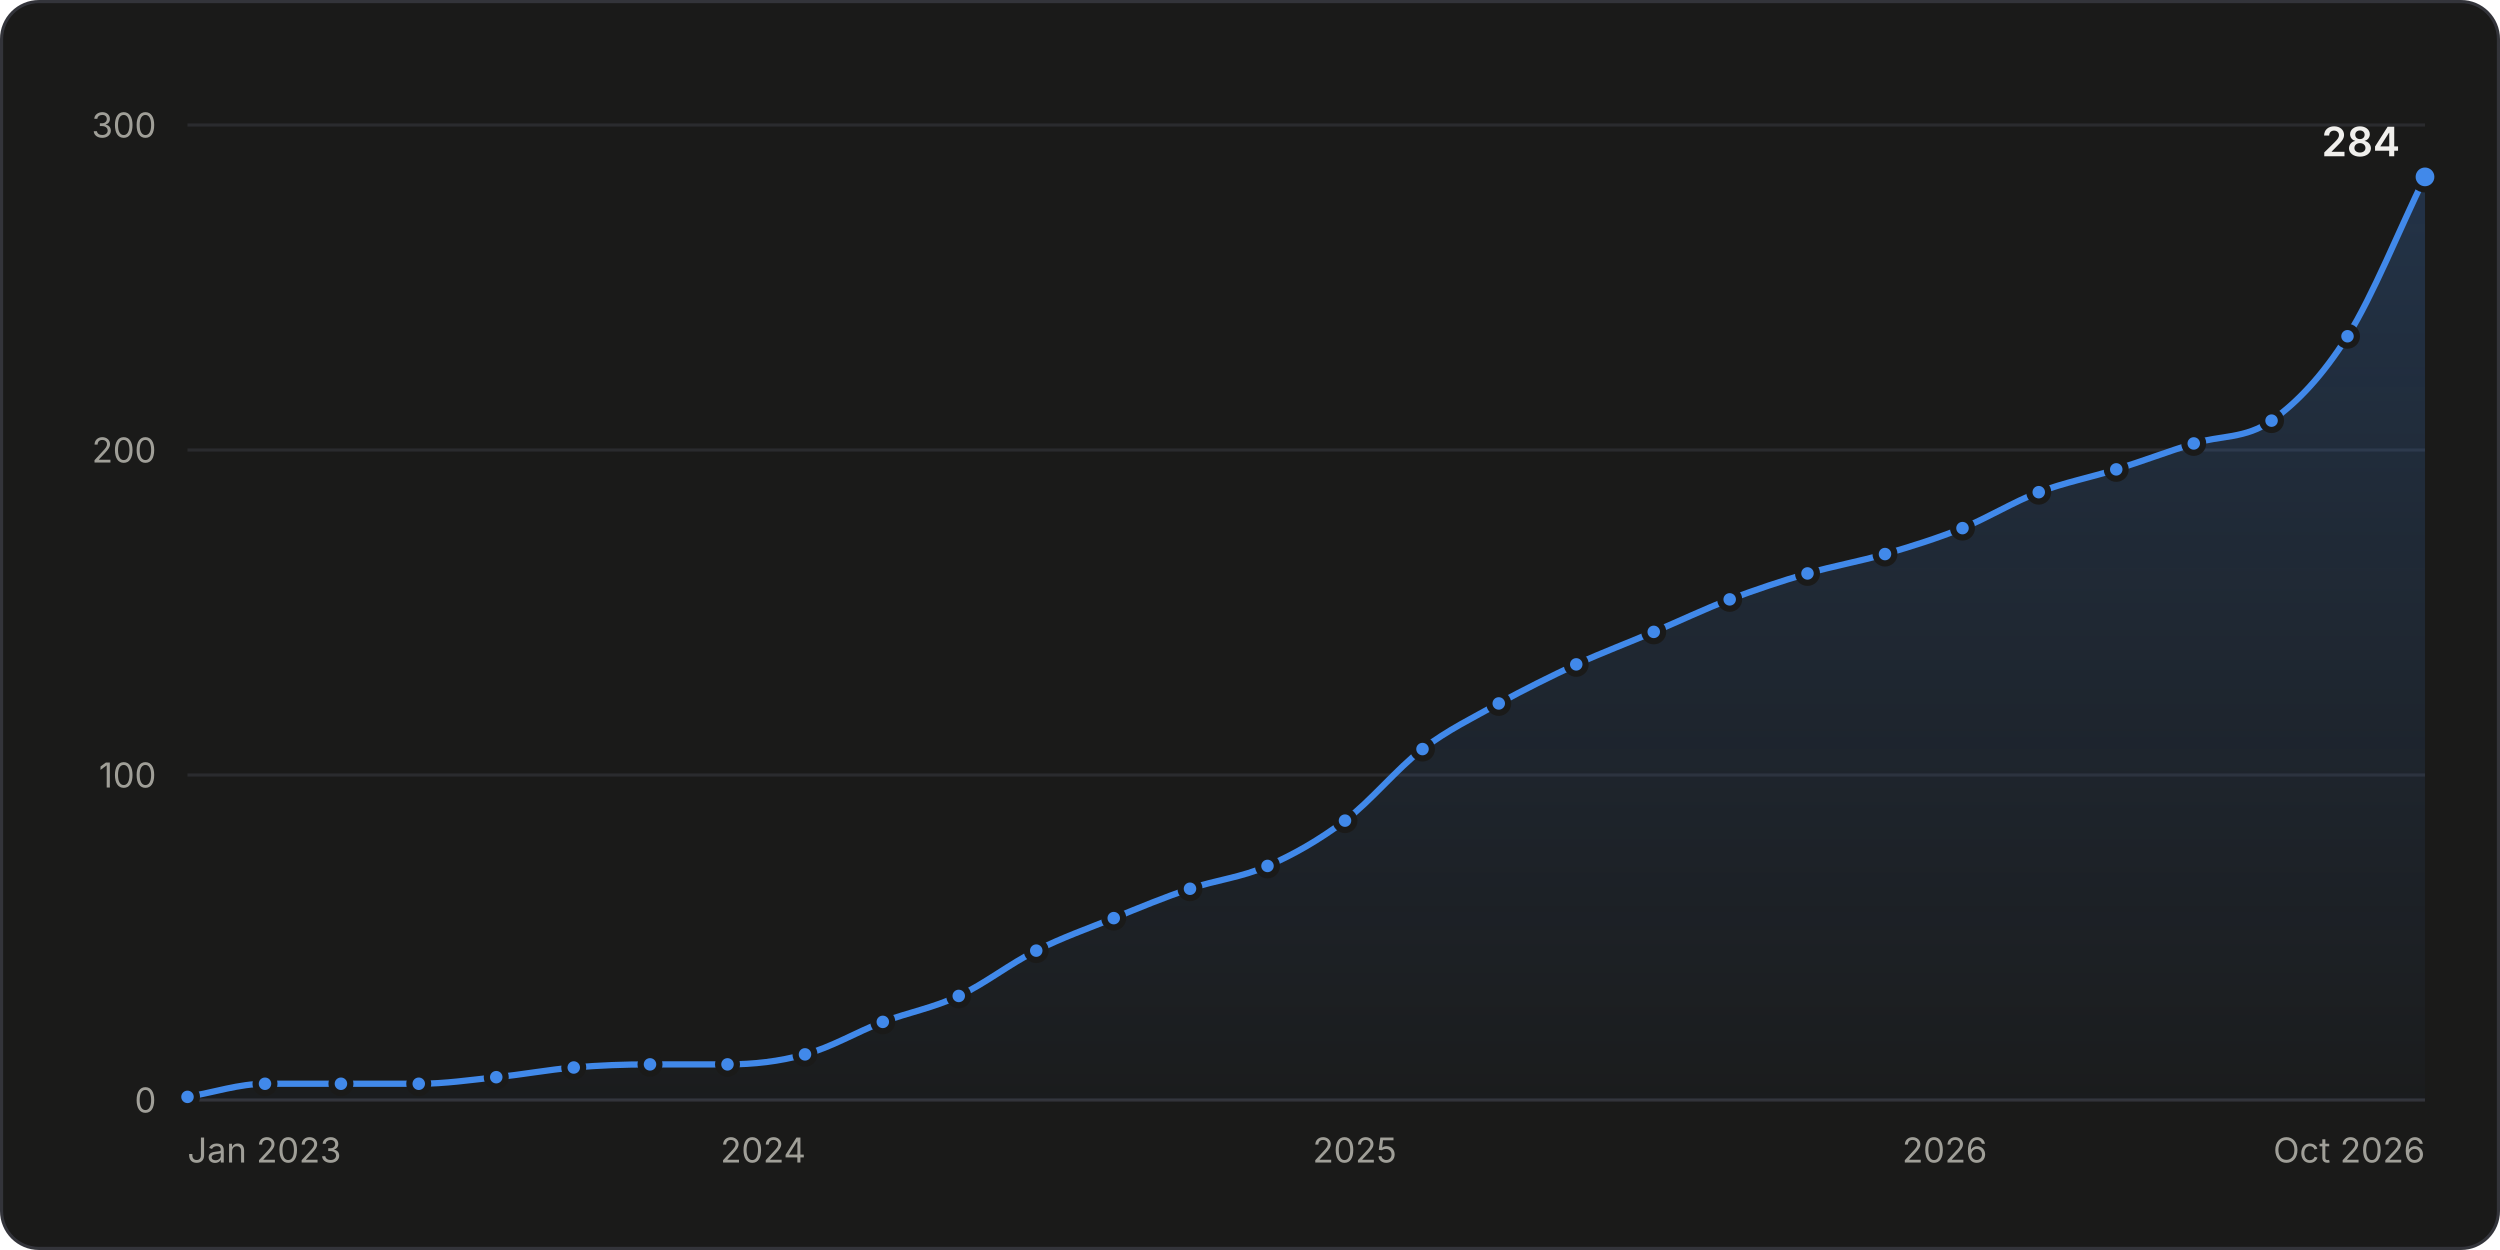
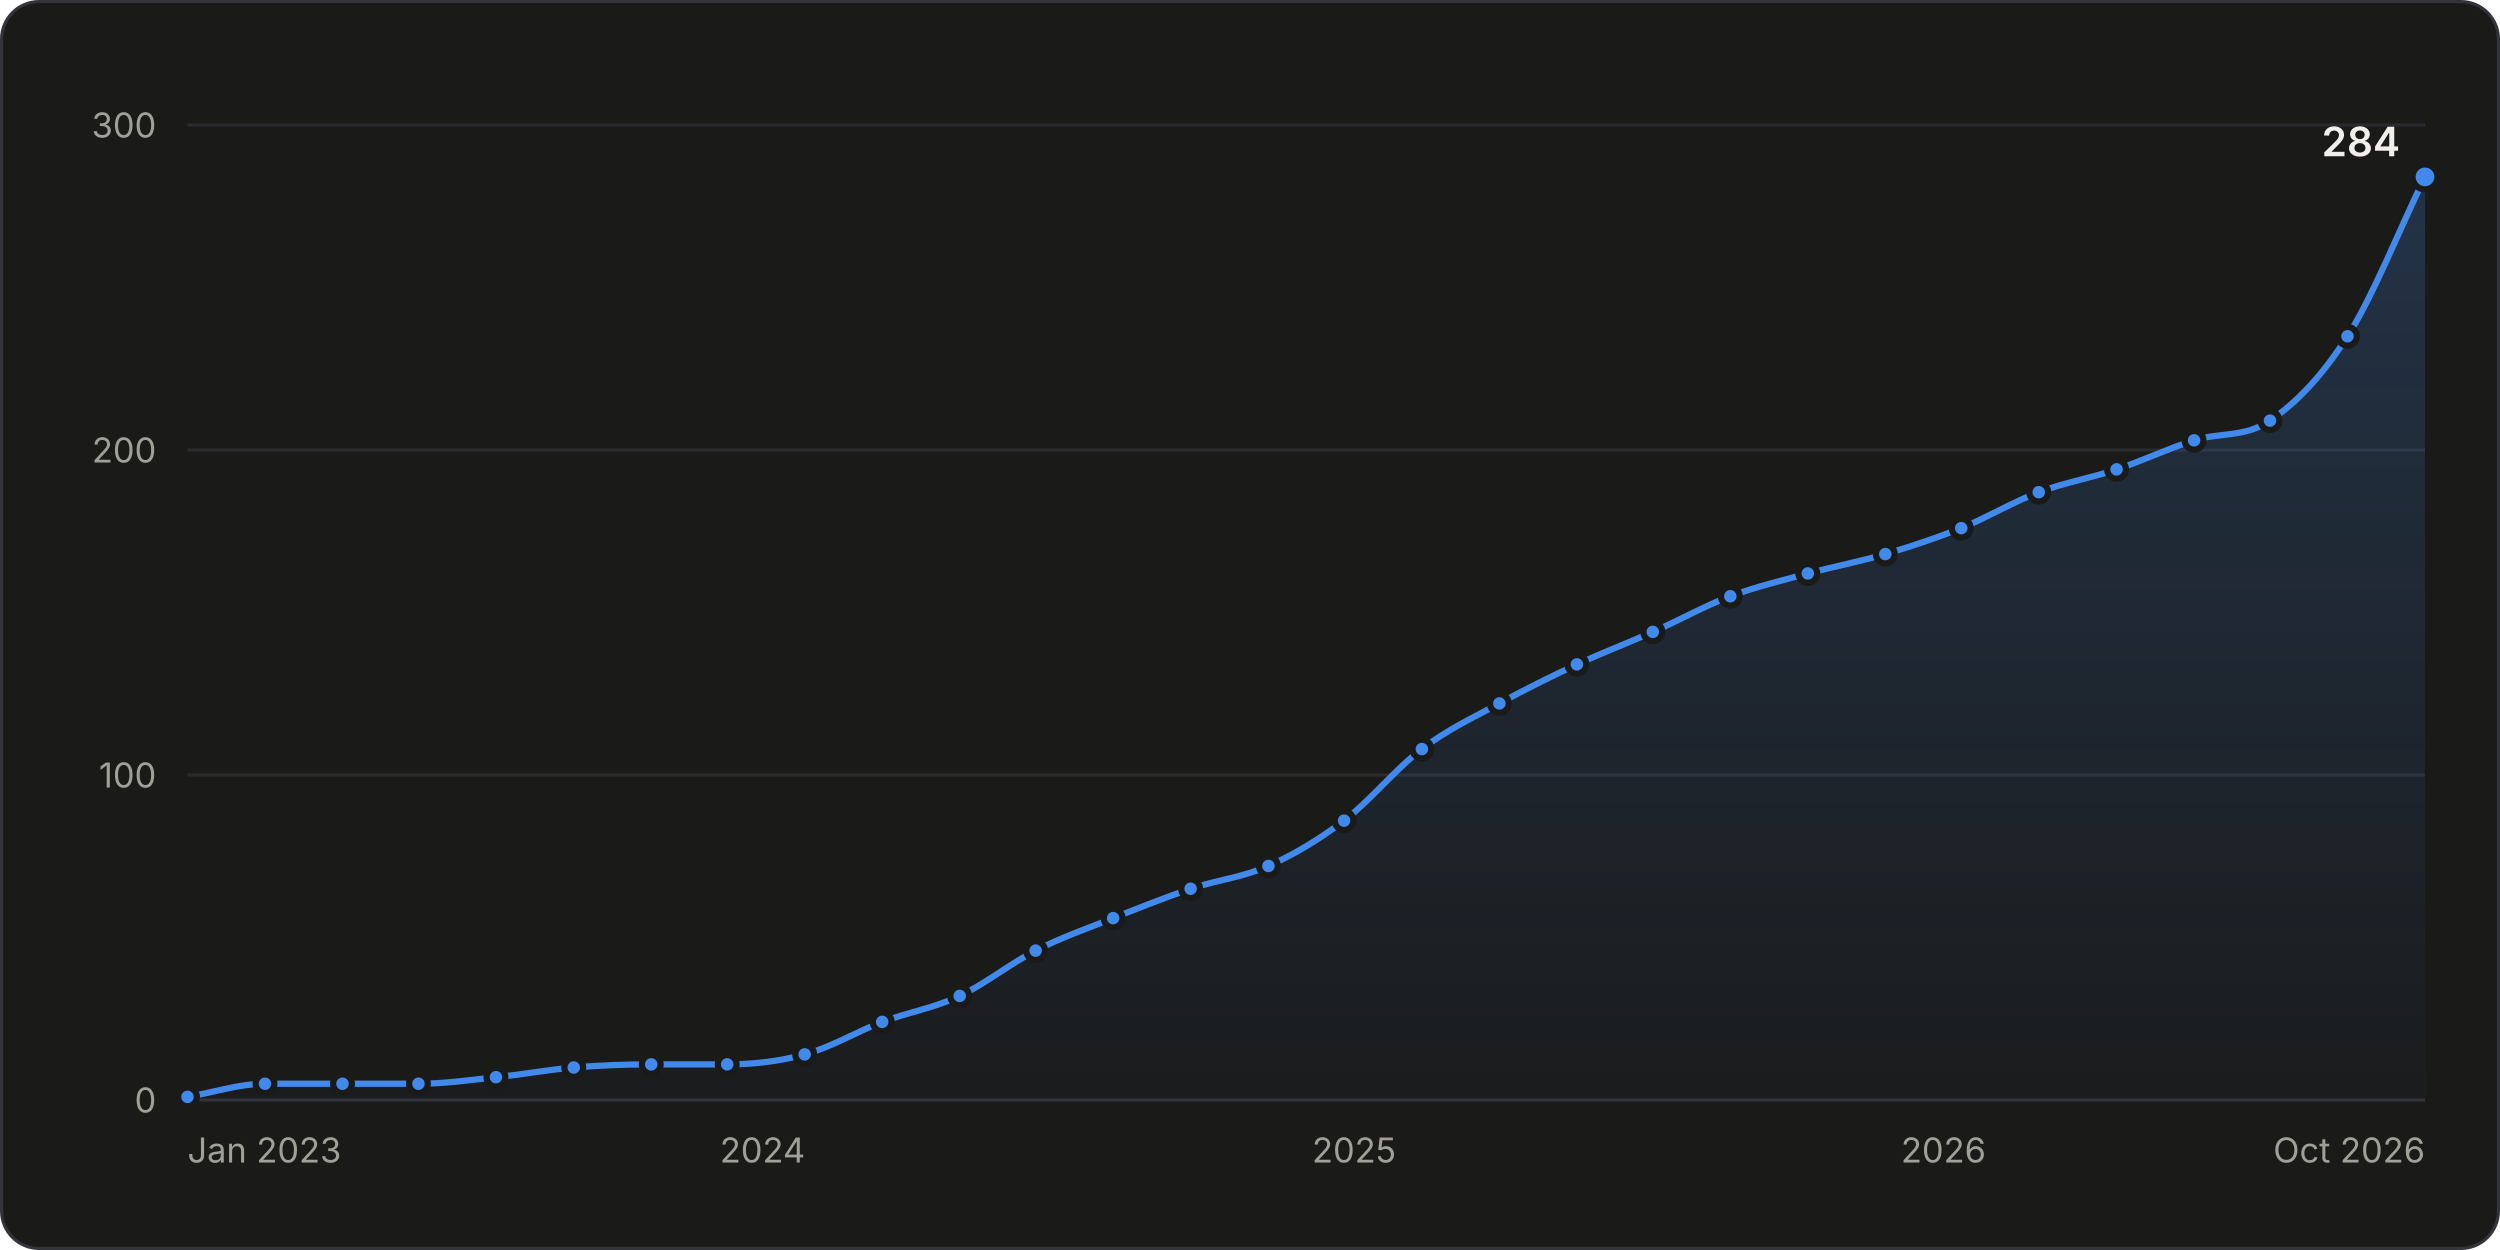
<svg xmlns="http://www.w3.org/2000/svg" width="800" height="400" viewBox="0 0 800 400" role="img" aria-labelledby="title desc">
  <style>.gs-draw{animation:gs-draw 1.6s linear backwards}@keyframes gs-draw{from{stroke-dasharray:1;stroke-dashoffset:1}to{stroke-dasharray:1;stroke-dashoffset:0}}.gs-fade{animation:gs-fade .5s ease-out backwards}@keyframes gs-fade{from{opacity:0}to{opacity:1}}.gs-pop{animation:gs-pop .25s ease-out backwards;transform-box:fill-box;transform-origin:center}@keyframes gs-pop{from{opacity:0;transform:scale(.4)}to{opacity:1;transform:scale(1)}}@media (prefers-reduced-motion: reduce){.gs-draw,.gs-fade,.gs-pop{animation:none!important}}</style>
  <rect x="0.5" y="0.5" width="799" height="399" rx="12" fill="#1a1a19" stroke="#33343a" />
  <g font-family="&quot;IBM Plex Sans&quot;, system-ui, -apple-system, &quot;Segoe UI&quot;, sans-serif" font-size="11" fill="#c3c2b7" style="font-variant-numeric:tabular-nums">
    <defs>
      <linearGradient id="stars-fade" x1="0" y1="0" x2="0" y2="1">
        <stop stop-color="#4189ea" stop-opacity="0.22" />
        <stop offset="1" stop-color="#4189ea" stop-opacity="0.02" />
      </linearGradient>
    </defs>
    <line x1="60.0" x2="776.0" y1="352.0" y2="352.0" stroke="#33343a" />
    <text x="50.0" y="356.0" fill="#a09f98" text-anchor="end">0</text>
    <line x1="60.0" x2="776.0" y1="248.0" y2="248.0" stroke="#2a2b2e" />
    <text x="50.0" y="252.0" fill="#a09f98" text-anchor="end">100</text>
    <line x1="60.0" x2="776.0" y1="144.0" y2="144.0" stroke="#2a2b2e" />
    <text x="50.0" y="148.0" fill="#a09f98" text-anchor="end">200</text>
    <line x1="60.0" x2="776.0" y1="40.0" y2="40.0" stroke="#2a2b2e" />
    <text x="50.0" y="44.0" fill="#a09f98" text-anchor="end">300</text>
    <text x="60.0" y="372.0" fill="#a09f98">Jan 2023</text>
-     <text x="244.2" y="372.0" fill="#a09f98" text-anchor="middle">2024</text>
-     <text x="433.5" y="372.0" fill="#a09f98" text-anchor="middle">2025</text>
-     <text x="622.3" y="372.0" fill="#a09f98" text-anchor="middle">2026</text>
+     <text x="244.0" y="372.0" fill="#a09f98" text-anchor="middle">2024</text>
+     <text x="433.3" y="372.0" fill="#a09f98" text-anchor="middle">2025</text>
+     <text x="621.9" y="372.0" fill="#a09f98" text-anchor="middle">2026</text>
    <text x="776.0" y="372.0" fill="#a09f98" text-anchor="end">Oct 2026</text>
    <g class="gs-fade">
-       <path d="M60.0 351.0C68.3 349.6 76.6 346.8 84.8 346.8C92.9 346.8 101.0 346.8 109.1 346.8C117.4 346.8 125.7 346.8 134.0 346.8C142.3 346.8 150.5 345.6 158.8 344.7C167.1 343.9 175.4 342.3 183.6 341.6C191.7 340.9 199.9 340.6 208.0 340.6C216.2 340.6 224.5 340.6 232.8 340.6C241.1 340.6 249.3 339.7 257.6 337.4C265.9 335.2 274.2 330.2 282.5 327.0C290.6 324.0 298.7 322.5 306.8 318.7C315.0 314.9 323.3 308.3 331.6 304.2C339.9 300.0 348.2 297.1 356.4 293.8C364.5 290.5 372.6 287.1 380.8 284.4C389.0 281.6 397.3 280.8 405.6 277.1C413.9 273.5 422.1 268.8 430.4 262.6C438.7 256.3 447.0 246.0 455.2 239.7C463.4 233.5 471.5 229.6 479.6 225.1C487.8 220.6 496.1 216.5 504.4 212.6C512.7 208.8 521.0 205.7 529.2 202.2C537.3 198.8 545.4 194.9 553.5 191.8C561.8 188.7 570.1 185.9 578.4 183.5C586.7 181.1 594.9 179.7 603.2 177.3C611.5 174.9 619.8 172.3 628.0 169.0C636.1 165.7 644.3 160.6 652.4 157.5C660.6 154.4 668.9 152.8 677.2 150.2C685.5 147.6 693.7 144.5 702.0 141.9C710.3 139.3 718.6 140.5 726.9 134.6C735.0 128.9 743.1 120.4 751.2 107.6C759.4 94.5 767.7 73.6 776.0 56.6L776.0 352.0L60.0 352.0Z" fill="url(#stars-fade)" />
+       <path d="M60.0 351.0C68.3 349.6 76.5 346.8 84.8 346.8C93.1 346.8 101.4 346.8 109.6 346.8C117.7 346.8 125.8 346.8 133.9 346.8C142.2 346.8 150.5 345.6 158.7 344.7C167.0 343.9 175.3 342.3 183.6 341.6C191.8 340.9 200.1 340.6 208.4 340.6C216.5 340.6 224.6 340.6 232.7 340.6C240.9 340.6 249.2 339.7 257.5 337.4C265.8 335.2 274.0 330.2 282.3 327.0C290.6 323.9 298.8 322.6 307.1 318.7C315.2 314.9 323.3 308.3 331.4 304.2C339.7 299.9 348.0 297.1 356.2 293.8C364.5 290.5 372.8 287.2 381.0 284.4C389.3 281.6 397.6 280.8 405.9 277.1C414.0 273.5 422.0 268.7 430.1 262.6C438.4 256.3 446.7 245.9 455.0 239.7C463.2 233.4 471.5 229.6 479.8 225.1C488.0 220.6 496.3 216.5 504.6 212.6C512.7 208.9 520.8 205.8 528.9 202.2C537.2 198.6 545.4 193.9 553.7 190.8C562.0 187.7 570.2 185.8 578.5 183.5C586.8 181.3 595.1 179.7 603.3 177.3C611.4 174.9 619.5 172.2 627.6 169.0C635.9 165.6 644.2 160.6 652.4 157.5C660.7 154.4 669.0 153.0 677.3 150.2C685.5 147.5 693.8 143.5 702.1 140.9C710.2 138.3 718.3 140.1 726.4 134.6C734.6 129.1 742.9 120.6 751.2 107.6C759.5 94.6 767.7 73.6 776.0 56.6L776.0 352.0L60.0 352.0Z" fill="url(#stars-fade)" />
    </g>
    <g class="gs-draw">
-       <path d="M60.0 351.0C68.3 349.6 76.6 346.8 84.8 346.8C92.9 346.8 101.0 346.8 109.1 346.8C117.4 346.8 125.7 346.8 134.0 346.8C142.3 346.8 150.5 345.6 158.8 344.7C167.1 343.9 175.4 342.3 183.6 341.6C191.7 340.9 199.9 340.6 208.0 340.6C216.2 340.6 224.5 340.6 232.8 340.6C241.1 340.6 249.3 339.7 257.6 337.4C265.9 335.2 274.2 330.2 282.5 327.0C290.6 324.0 298.7 322.5 306.8 318.7C315.0 314.9 323.3 308.3 331.6 304.2C339.9 300.0 348.2 297.1 356.4 293.8C364.5 290.5 372.6 287.1 380.8 284.4C389.0 281.6 397.3 280.8 405.6 277.1C413.9 273.5 422.1 268.8 430.4 262.6C438.7 256.3 447.0 246.0 455.2 239.7C463.4 233.5 471.5 229.6 479.6 225.1C487.8 220.6 496.1 216.5 504.4 212.6C512.7 208.8 521.0 205.7 529.2 202.2C537.3 198.8 545.4 194.9 553.5 191.8C561.8 188.7 570.1 185.9 578.4 183.5C586.7 181.1 594.9 179.7 603.2 177.3C611.5 174.9 619.8 172.3 628.0 169.0C636.1 165.7 644.3 160.6 652.4 157.5C660.6 154.4 668.9 152.8 677.2 150.2C685.5 147.6 693.7 144.5 702.0 141.9C710.3 139.3 718.6 140.5 726.9 134.6C735.0 128.9 743.1 120.4 751.2 107.6C759.4 94.5 767.7 73.6 776.0 56.6" fill="none" stroke="#4189ea" stroke-width="2" stroke-linejoin="round" stroke-linecap="round" pathLength="1" />
+       <path d="M60.0 351.0C68.3 349.6 76.5 346.8 84.8 346.8C93.1 346.8 101.4 346.8 109.6 346.8C117.7 346.8 125.8 346.8 133.9 346.8C142.2 346.8 150.5 345.6 158.7 344.7C167.0 343.9 175.3 342.3 183.6 341.6C191.8 340.9 200.1 340.6 208.4 340.6C216.5 340.6 224.6 340.6 232.7 340.6C240.9 340.6 249.2 339.7 257.5 337.4C265.8 335.2 274.0 330.2 282.3 327.0C290.6 323.9 298.8 322.6 307.1 318.7C315.2 314.9 323.3 308.3 331.4 304.2C339.7 299.9 348.0 297.1 356.2 293.8C364.5 290.5 372.8 287.2 381.0 284.4C389.3 281.6 397.6 280.8 405.9 277.1C414.0 273.5 422.0 268.7 430.1 262.6C438.4 256.3 446.7 245.9 455.0 239.7C463.2 233.4 471.5 229.6 479.8 225.1C488.0 220.6 496.3 216.5 504.6 212.6C512.7 208.9 520.8 205.8 528.9 202.2C537.2 198.6 545.4 193.9 553.7 190.8C562.0 187.7 570.2 185.8 578.5 183.5C586.8 181.3 595.1 179.7 603.3 177.3C611.4 174.9 619.5 172.2 627.6 169.0C635.9 165.6 644.2 160.6 652.4 157.5C660.7 154.4 669.0 153.0 677.3 150.2C685.5 147.5 693.8 143.5 702.1 140.9C710.2 138.3 718.3 140.1 726.4 134.6C734.6 129.1 742.9 120.6 751.2 107.6C759.5 94.6 767.7 73.6 776.0 56.6" fill="none" stroke="#4189ea" stroke-width="2" stroke-linejoin="round" stroke-linecap="round" pathLength="1" />
    </g>
    <g class="gs-pop">
      <circle cx="60.0" cy="351.0" r="3" fill="#4189ea" stroke="#1a1a19" stroke-width="2" />
    </g>
    <g class="gs-pop" style="animation-delay:50ms">
      <circle cx="84.8" cy="346.8" r="3" fill="#4189ea" stroke="#1a1a19" stroke-width="2" />
    </g>
-     <g class="gs-pop" style="animation-delay:98ms">
-       <circle cx="109.1" cy="346.8" r="3" fill="#4189ea" stroke="#1a1a19" stroke-width="2" />
+     <g class="gs-pop" style="animation-delay:99ms">
+       <circle cx="109.6" cy="346.8" r="3" fill="#4189ea" stroke="#1a1a19" stroke-width="2" />
    </g>
    <g class="gs-pop" style="animation-delay:147ms">
-       <circle cx="134.0" cy="346.8" r="3" fill="#4189ea" stroke="#1a1a19" stroke-width="2" />
+       <circle cx="133.9" cy="346.8" r="3" fill="#4189ea" stroke="#1a1a19" stroke-width="2" />
    </g>
    <g class="gs-pop" style="animation-delay:197ms">
-       <circle cx="158.8" cy="344.7" r="3" fill="#4189ea" stroke="#1a1a19" stroke-width="2" />
+       <circle cx="158.7" cy="344.7" r="3" fill="#4189ea" stroke="#1a1a19" stroke-width="2" />
    </g>
-     <g class="gs-pop" style="animation-delay:247ms">
+     <g class="gs-pop" style="animation-delay:246ms">
      <circle cx="183.6" cy="341.6" r="3" fill="#4189ea" stroke="#1a1a19" stroke-width="2" />
    </g>
-     <g class="gs-pop" style="animation-delay:295ms">
-       <circle cx="208.0" cy="340.6" r="3" fill="#4189ea" stroke="#1a1a19" stroke-width="2" />
+     <g class="gs-pop" style="animation-delay:296ms">
+       <circle cx="208.4" cy="340.6" r="3" fill="#4189ea" stroke="#1a1a19" stroke-width="2" />
    </g>
    <g class="gs-pop" style="animation-delay:344ms">
-       <circle cx="232.8" cy="340.6" r="3" fill="#4189ea" stroke="#1a1a19" stroke-width="2" />
+       <circle cx="232.7" cy="340.6" r="3" fill="#4189ea" stroke="#1a1a19" stroke-width="2" />
    </g>
-     <g class="gs-pop" style="animation-delay:394ms">
-       <circle cx="257.6" cy="337.4" r="3" fill="#4189ea" stroke="#1a1a19" stroke-width="2" />
+     <g class="gs-pop" style="animation-delay:393ms">
+       <circle cx="257.5" cy="337.4" r="3" fill="#4189ea" stroke="#1a1a19" stroke-width="2" />
    </g>
    <g class="gs-pop" style="animation-delay:447ms">
-       <circle cx="282.5" cy="327.0" r="3" fill="#4189ea" stroke="#1a1a19" stroke-width="2" />
+       <circle cx="282.3" cy="327.0" r="3" fill="#4189ea" stroke="#1a1a19" stroke-width="2" />
    </g>
-     <g class="gs-pop" style="animation-delay:498ms">
-       <circle cx="306.8" cy="318.7" r="3" fill="#4189ea" stroke="#1a1a19" stroke-width="2" />
+     <g class="gs-pop" style="animation-delay:499ms">
+       <circle cx="307.1" cy="318.7" r="3" fill="#4189ea" stroke="#1a1a19" stroke-width="2" />
    </g>
    <g class="gs-pop" style="animation-delay:555ms">
-       <circle cx="331.6" cy="304.2" r="3" fill="#4189ea" stroke="#1a1a19" stroke-width="2" />
+       <circle cx="331.4" cy="304.2" r="3" fill="#4189ea" stroke="#1a1a19" stroke-width="2" />
    </g>
-     <g class="gs-pop" style="animation-delay:609ms">
-       <circle cx="356.4" cy="293.8" r="3" fill="#4189ea" stroke="#1a1a19" stroke-width="2" />
+     <g class="gs-pop" style="animation-delay:608ms">
+       <circle cx="356.2" cy="293.8" r="3" fill="#4189ea" stroke="#1a1a19" stroke-width="2" />
    </g>
-     <g class="gs-pop" style="animation-delay:660ms">
-       <circle cx="380.8" cy="284.4" r="3" fill="#4189ea" stroke="#1a1a19" stroke-width="2" />
+     <g class="gs-pop" style="animation-delay:661ms">
+       <circle cx="381.0" cy="284.4" r="3" fill="#4189ea" stroke="#1a1a19" stroke-width="2" />
    </g>
    <g class="gs-pop" style="animation-delay:712ms">
-       <circle cx="405.6" cy="277.1" r="3" fill="#4189ea" stroke="#1a1a19" stroke-width="2" />
+       <circle cx="405.9" cy="277.1" r="3" fill="#4189ea" stroke="#1a1a19" stroke-width="2" />
    </g>
-     <g class="gs-pop" style="animation-delay:769ms">
-       <circle cx="430.4" cy="262.6" r="3" fill="#4189ea" stroke="#1a1a19" stroke-width="2" />
+     <g class="gs-pop" style="animation-delay:768ms">
+       <circle cx="430.1" cy="262.6" r="3" fill="#4189ea" stroke="#1a1a19" stroke-width="2" />
    </g>
-     <g class="gs-pop" style="animation-delay:836ms">
-       <circle cx="455.2" cy="239.7" r="3" fill="#4189ea" stroke="#1a1a19" stroke-width="2" />
+     <g class="gs-pop" style="animation-delay:835ms">
+       <circle cx="455.0" cy="239.7" r="3" fill="#4189ea" stroke="#1a1a19" stroke-width="2" />
    </g>
    <g class="gs-pop" style="animation-delay:892ms">
-       <circle cx="479.6" cy="225.1" r="3" fill="#4189ea" stroke="#1a1a19" stroke-width="2" />
+       <circle cx="479.8" cy="225.1" r="3" fill="#4189ea" stroke="#1a1a19" stroke-width="2" />
    </g>
    <g class="gs-pop" style="animation-delay:947ms">
-       <circle cx="504.4" cy="212.6" r="3" fill="#4189ea" stroke="#1a1a19" stroke-width="2" />
+       <circle cx="504.6" cy="212.6" r="3" fill="#4189ea" stroke="#1a1a19" stroke-width="2" />
    </g>
    <g class="gs-pop" style="animation-delay:1000ms">
-       <circle cx="529.2" cy="202.2" r="3" fill="#4189ea" stroke="#1a1a19" stroke-width="2" />
+       <circle cx="528.9" cy="202.2" r="3" fill="#4189ea" stroke="#1a1a19" stroke-width="2" />
    </g>
-     <g class="gs-pop" style="animation-delay:1053ms">
-       <circle cx="553.5" cy="191.8" r="3" fill="#4189ea" stroke="#1a1a19" stroke-width="2" />
+     <g class="gs-pop" style="animation-delay:1054ms">
+       <circle cx="553.7" cy="190.8" r="3" fill="#4189ea" stroke="#1a1a19" stroke-width="2" />
    </g>
    <g class="gs-pop" style="animation-delay:1105ms">
-       <circle cx="578.4" cy="183.5" r="3" fill="#4189ea" stroke="#1a1a19" stroke-width="2" />
+       <circle cx="578.5" cy="183.5" r="3" fill="#4189ea" stroke="#1a1a19" stroke-width="2" />
    </g>
    <g class="gs-pop" style="animation-delay:1156ms">
-       <circle cx="603.2" cy="177.3" r="3" fill="#4189ea" stroke="#1a1a19" stroke-width="2" />
+       <circle cx="603.3" cy="177.3" r="3" fill="#4189ea" stroke="#1a1a19" stroke-width="2" />
    </g>
-     <g class="gs-pop" style="animation-delay:1208ms">
-       <circle cx="628.0" cy="169.0" r="3" fill="#4189ea" stroke="#1a1a19" stroke-width="2" />
+     <g class="gs-pop" style="animation-delay:1207ms">
+       <circle cx="627.6" cy="169.0" r="3" fill="#4189ea" stroke="#1a1a19" stroke-width="2" />
    </g>
    <g class="gs-pop" style="animation-delay:1261ms">
      <circle cx="652.4" cy="157.5" r="3" fill="#4189ea" stroke="#1a1a19" stroke-width="2" />
    </g>
    <g class="gs-pop" style="animation-delay:1312ms">
-       <circle cx="677.2" cy="150.2" r="3" fill="#4189ea" stroke="#1a1a19" stroke-width="2" />
+       <circle cx="677.3" cy="150.2" r="3" fill="#4189ea" stroke="#1a1a19" stroke-width="2" />
    </g>
-     <g class="gs-pop" style="animation-delay:1364ms">
-       <circle cx="702.0" cy="141.9" r="3" fill="#4189ea" stroke="#1a1a19" stroke-width="2" />
+     <g class="gs-pop" style="animation-delay:1365ms">
+       <circle cx="702.1" cy="140.9" r="3" fill="#4189ea" stroke="#1a1a19" stroke-width="2" />
    </g>
    <g class="gs-pop" style="animation-delay:1415ms">
-       <circle cx="726.9" cy="134.6" r="3" fill="#4189ea" stroke="#1a1a19" stroke-width="2" />
+       <circle cx="726.4" cy="134.6" r="3" fill="#4189ea" stroke="#1a1a19" stroke-width="2" />
    </g>
    <g class="gs-pop" style="animation-delay:1488ms">
      <circle cx="751.2" cy="107.6" r="3" fill="#4189ea" stroke="#1a1a19" stroke-width="2" />
    </g>
    <g class="gs-fade" style="animation-delay:1600ms">
      <circle cx="776.0" cy="56.6" r="4" fill="#4189ea" stroke="#1a1a19" stroke-width="2" />
      <text x="768.0" y="50.0" fill="#f0efec" text-anchor="end" font-size="13" font-weight="600">284</text>
    </g>
    <rect x="60.0" y="40" width="12.4" height="312" fill-opacity="0" />
-     <rect x="72.4" y="40" width="24.6" height="312" fill-opacity="0" />
-     <rect x="97.0" y="40" width="24.6" height="312" fill-opacity="0" />
-     <rect x="121.6" y="40" width="24.8" height="312" fill-opacity="0" />
-     <rect x="146.4" y="40" width="24.8" height="312" fill-opacity="0" />
-     <rect x="171.2" y="40" width="24.6" height="312" fill-opacity="0" />
-     <rect x="195.8" y="40" width="24.6" height="312" fill-opacity="0" />
-     <rect x="220.4" y="40" width="24.8" height="312" fill-opacity="0" />
-     <rect x="245.2" y="40" width="24.8" height="312" fill-opacity="0" />
-     <rect x="270.0" y="40" width="24.6" height="312" fill-opacity="0" />
-     <rect x="294.6" y="40" width="24.6" height="312" fill-opacity="0" />
-     <rect x="319.2" y="40" width="24.8" height="312" fill-opacity="0" />
-     <rect x="344.0" y="40" width="24.6" height="312" fill-opacity="0" />
-     <rect x="368.6" y="40" width="24.6" height="312" fill-opacity="0" />
-     <rect x="393.2" y="40" width="24.8" height="312" fill-opacity="0" />
-     <rect x="418.0" y="40" width="24.8" height="312" fill-opacity="0" />
-     <rect x="442.8" y="40" width="24.6" height="312" fill-opacity="0" />
-     <rect x="467.4" y="40" width="24.6" height="312" fill-opacity="0" />
-     <rect x="492.0" y="40" width="24.8" height="312" fill-opacity="0" />
-     <rect x="516.8" y="40" width="24.6" height="312" fill-opacity="0" />
-     <rect x="541.4" y="40" width="24.6" height="312" fill-opacity="0" />
-     <rect x="566.0" y="40" width="24.8" height="312" fill-opacity="0" />
-     <rect x="590.8" y="40" width="24.8" height="312" fill-opacity="0" />
-     <rect x="615.6" y="40" width="24.6" height="312" fill-opacity="0" />
-     <rect x="640.2" y="40" width="24.6" height="312" fill-opacity="0" />
-     <rect x="664.8" y="40" width="24.8" height="312" fill-opacity="0" />
-     <rect x="689.6" y="40" width="24.8" height="312" fill-opacity="0" />
-     <rect x="714.4" y="40" width="24.6" height="312" fill-opacity="0" />
-     <rect x="739.0" y="40" width="24.6" height="312" fill-opacity="0" />
+     <rect x="72.4" y="40" width="24.8" height="312" fill-opacity="0" />
+     <rect x="97.2" y="40" width="24.6" height="312" fill-opacity="0" />
+     <rect x="121.8" y="40" width="24.6" height="312" fill-opacity="0" />
+     <rect x="146.3" y="40" width="24.8" height="312" fill-opacity="0" />
+     <rect x="171.1" y="40" width="24.8" height="312" fill-opacity="0" />
+     <rect x="196.0" y="40" width="24.6" height="312" fill-opacity="0" />
+     <rect x="220.5" y="40" width="24.6" height="312" fill-opacity="0" />
+     <rect x="245.1" y="40" width="24.8" height="312" fill-opacity="0" />
+     <rect x="269.9" y="40" width="24.8" height="312" fill-opacity="0" />
+     <rect x="294.7" y="40" width="24.6" height="312" fill-opacity="0" />
+     <rect x="319.3" y="40" width="24.6" height="312" fill-opacity="0" />
+     <rect x="343.8" y="40" width="24.8" height="312" fill-opacity="0" />
+     <rect x="368.6" y="40" width="24.8" height="312" fill-opacity="0" />
+     <rect x="393.4" y="40" width="24.6" height="312" fill-opacity="0" />
+     <rect x="418.0" y="40" width="24.6" height="312" fill-opacity="0" />
+     <rect x="442.6" y="40" width="24.8" height="312" fill-opacity="0" />
+     <rect x="467.4" y="40" width="24.8" height="312" fill-opacity="0" />
+     <rect x="492.2" y="40" width="24.6" height="312" fill-opacity="0" />
+     <rect x="516.7" y="40" width="24.6" height="312" fill-opacity="0" />
+     <rect x="541.3" y="40" width="24.8" height="312" fill-opacity="0" />
+     <rect x="566.1" y="40" width="24.8" height="312" fill-opacity="0" />
+     <rect x="590.9" y="40" width="24.6" height="312" fill-opacity="0" />
+     <rect x="615.5" y="40" width="24.6" height="312" fill-opacity="0" />
+     <rect x="640.0" y="40" width="24.8" height="312" fill-opacity="0" />
+     <rect x="664.9" y="40" width="24.8" height="312" fill-opacity="0" />
+     <rect x="689.7" y="40" width="24.6" height="312" fill-opacity="0" />
+     <rect x="714.2" y="40" width="24.6" height="312" fill-opacity="0" />
+     <rect x="738.8" y="40" width="24.8" height="312" fill-opacity="0" />
    <rect x="763.6" y="40" width="12.4" height="312" fill-opacity="0" />
  </g>
</svg>
